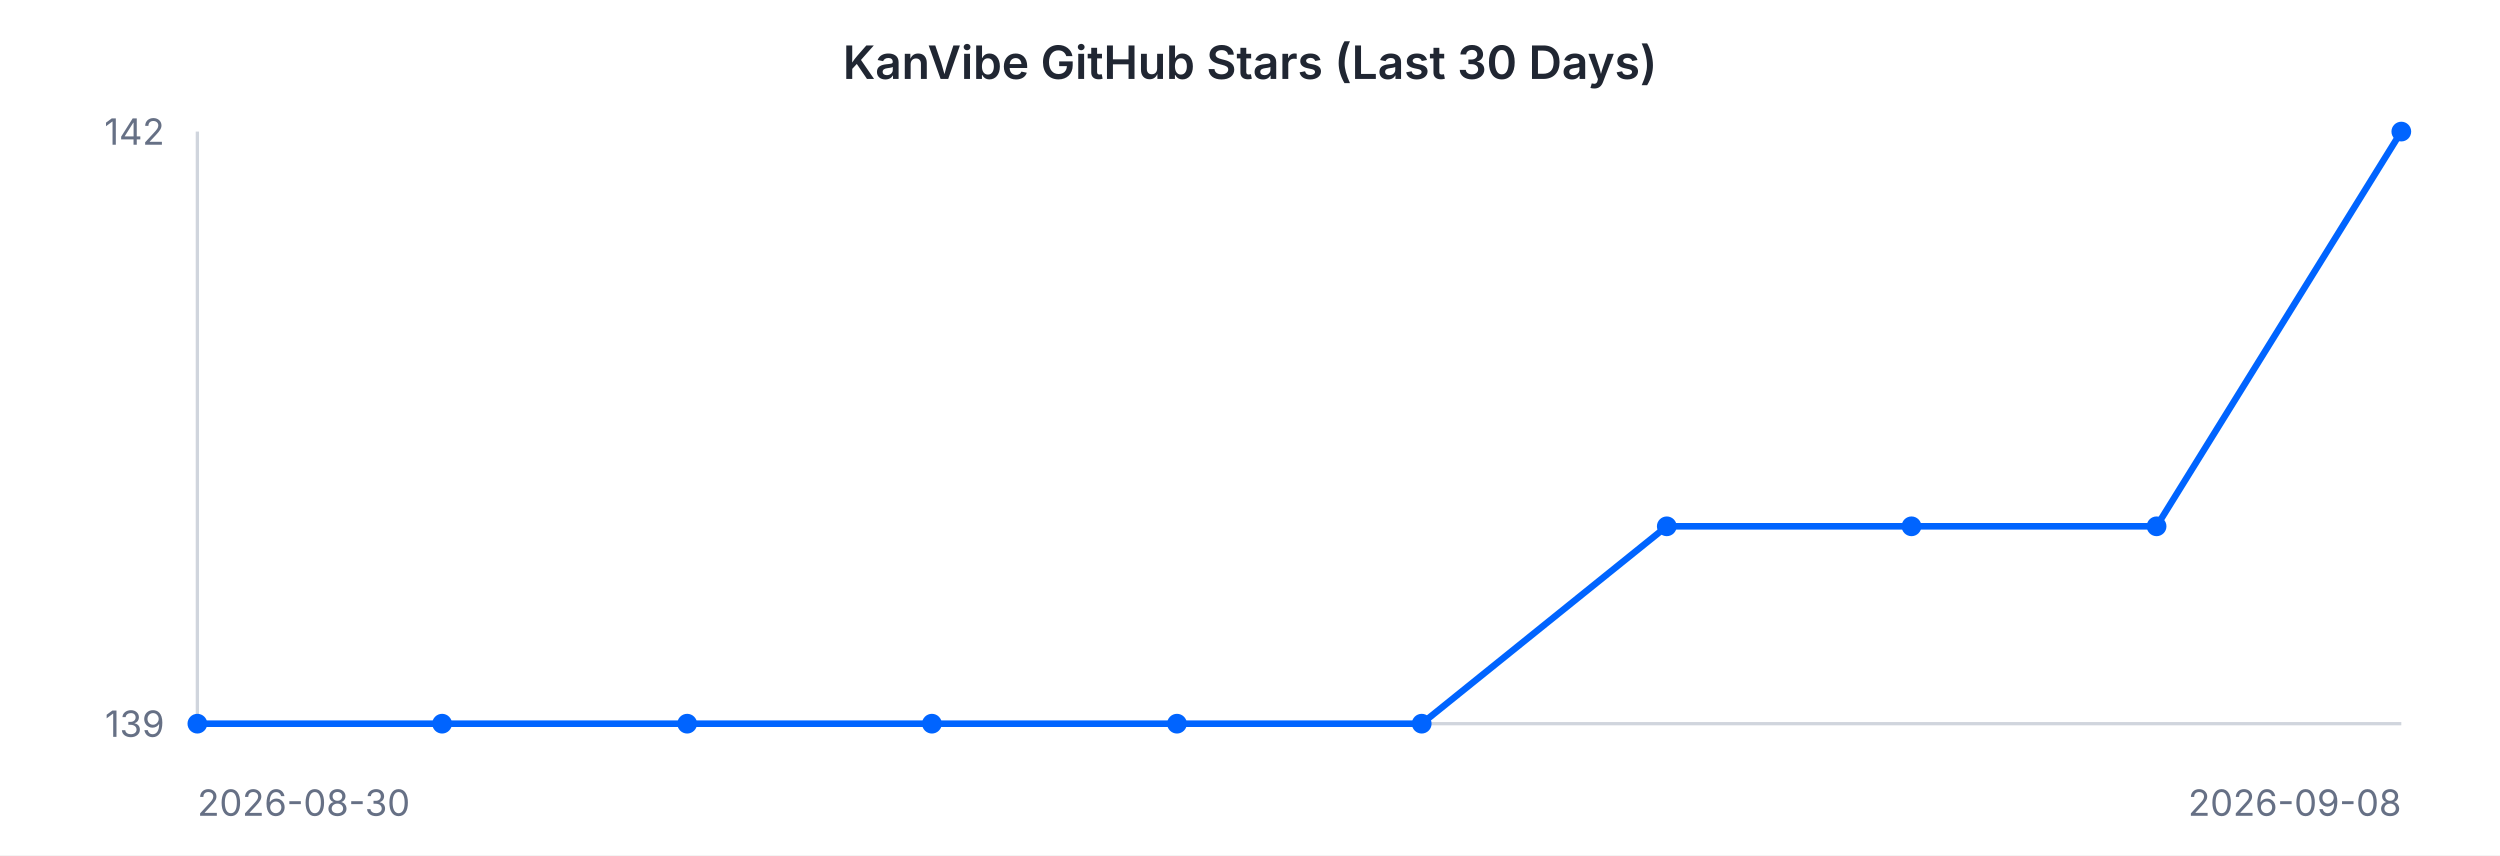
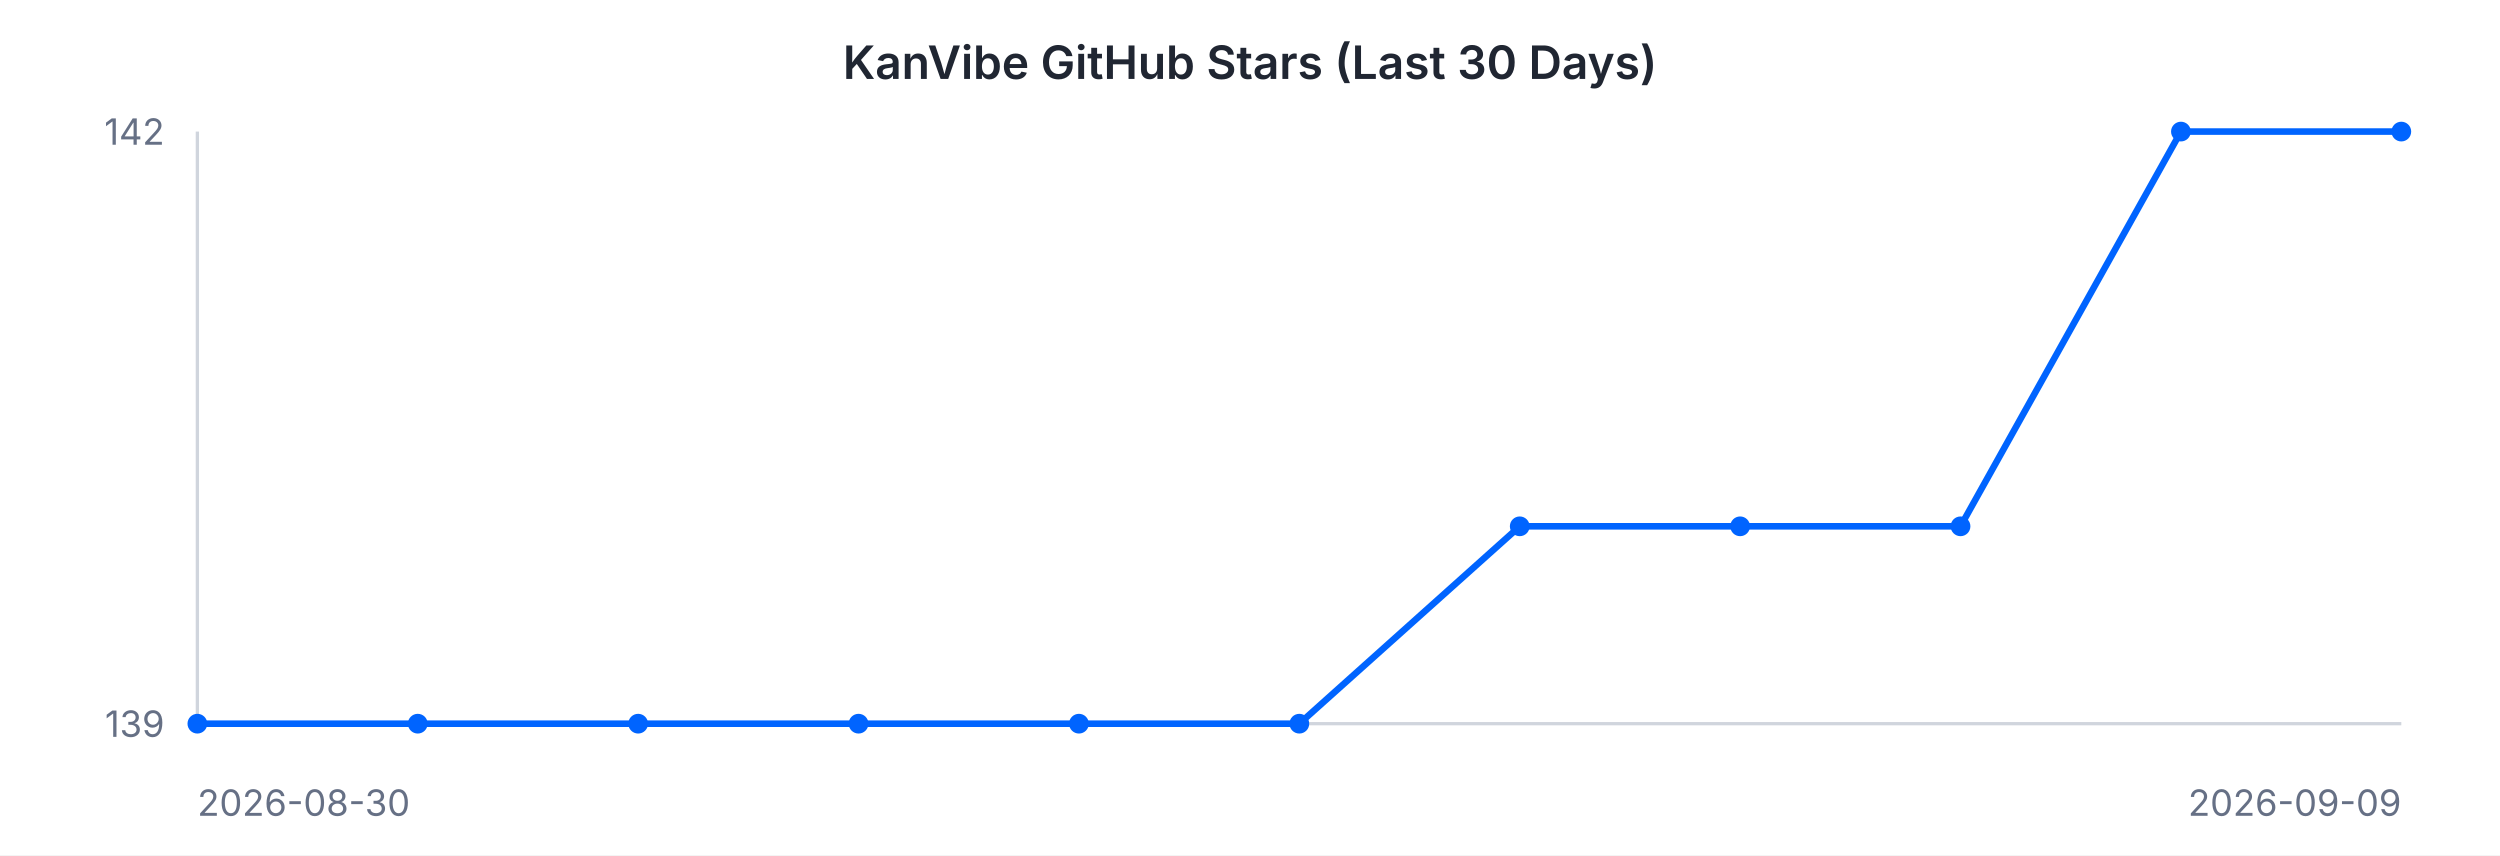
<svg xmlns="http://www.w3.org/2000/svg" width="760" height="260" viewBox="0 0 760 260" font-family="-apple-system, BlinkMacSystemFont, 'Segoe UI', sans-serif">
  <rect width="760" height="260" fill="#ffffff" />
  <text x="380" y="24" text-anchor="middle" font-size="14" font-weight="600" fill="#202632">KanVibe GitHub Stars (Last 30 Days)</text>
  <line x1="60" y1="40" x2="60" y2="220" stroke="#d0d5dd" stroke-width="1" />
  <line x1="60" y1="220" x2="730" y2="220" stroke="#d0d5dd" stroke-width="1" />
-   <path d="M 60.0 220.0 L 134.4 220.0 L 208.9 220.0 L 283.3 220.0 L 357.8 220.0 L 432.2 220.0 L 506.7 160.0 L 581.1 160.0 L 655.6 160.0 L 730.0 40.0" fill="none" stroke="#0064FF" stroke-width="2" />
+   <path d="M 60.0 220.0 L 127.0 220.0 L 194.0 220.0 L 261.0 220.0 L 328.0 220.0 L 395.0 220.0 L 462.0 160.0 L 529.0 160.0 L 596.0 160.0 L 663.0 40.0 L 730.0 40.0" fill="none" stroke="#0064FF" stroke-width="2" />
  <circle cx="60.0" cy="220.0" r="3" fill="#0064FF" />
-   <circle cx="134.4" cy="220.0" r="3" fill="#0064FF" />
-   <circle cx="208.9" cy="220.0" r="3" fill="#0064FF" />
-   <circle cx="283.3" cy="220.0" r="3" fill="#0064FF" />
-   <circle cx="357.8" cy="220.0" r="3" fill="#0064FF" />
-   <circle cx="432.2" cy="220.0" r="3" fill="#0064FF" />
-   <circle cx="506.7" cy="160.0" r="3" fill="#0064FF" />
-   <circle cx="581.1" cy="160.0" r="3" fill="#0064FF" />
-   <circle cx="655.6" cy="160.0" r="3" fill="#0064FF" />
+   <circle cx="127.0" cy="220.0" r="3" fill="#0064FF" />
+   <circle cx="194.0" cy="220.0" r="3" fill="#0064FF" />
+   <circle cx="261.0" cy="220.0" r="3" fill="#0064FF" />
+   <circle cx="328.0" cy="220.0" r="3" fill="#0064FF" />
+   <circle cx="395.0" cy="220.0" r="3" fill="#0064FF" />
+   <circle cx="462.0" cy="160.0" r="3" fill="#0064FF" />
+   <circle cx="529.0" cy="160.0" r="3" fill="#0064FF" />
+   <circle cx="596.0" cy="160.0" r="3" fill="#0064FF" />
+   <circle cx="663.0" cy="40.0" r="3" fill="#0064FF" />
  <circle cx="730.0" cy="40.0" r="3" fill="#0064FF" />
  <text x="50" y="44" text-anchor="end" font-size="11" fill="#667085">142</text>
  <text x="50" y="224" text-anchor="end" font-size="11" fill="#667085">139</text>
  <text x="60" y="248" text-anchor="start" font-size="11" fill="#667085">2026-08-30</text>
-   <text x="730" y="248" text-anchor="end" font-size="11" fill="#667085">2026-09-08</text>
+   <text x="730" y="248" text-anchor="end" font-size="11" fill="#667085">2026-09-09</text>
</svg>
